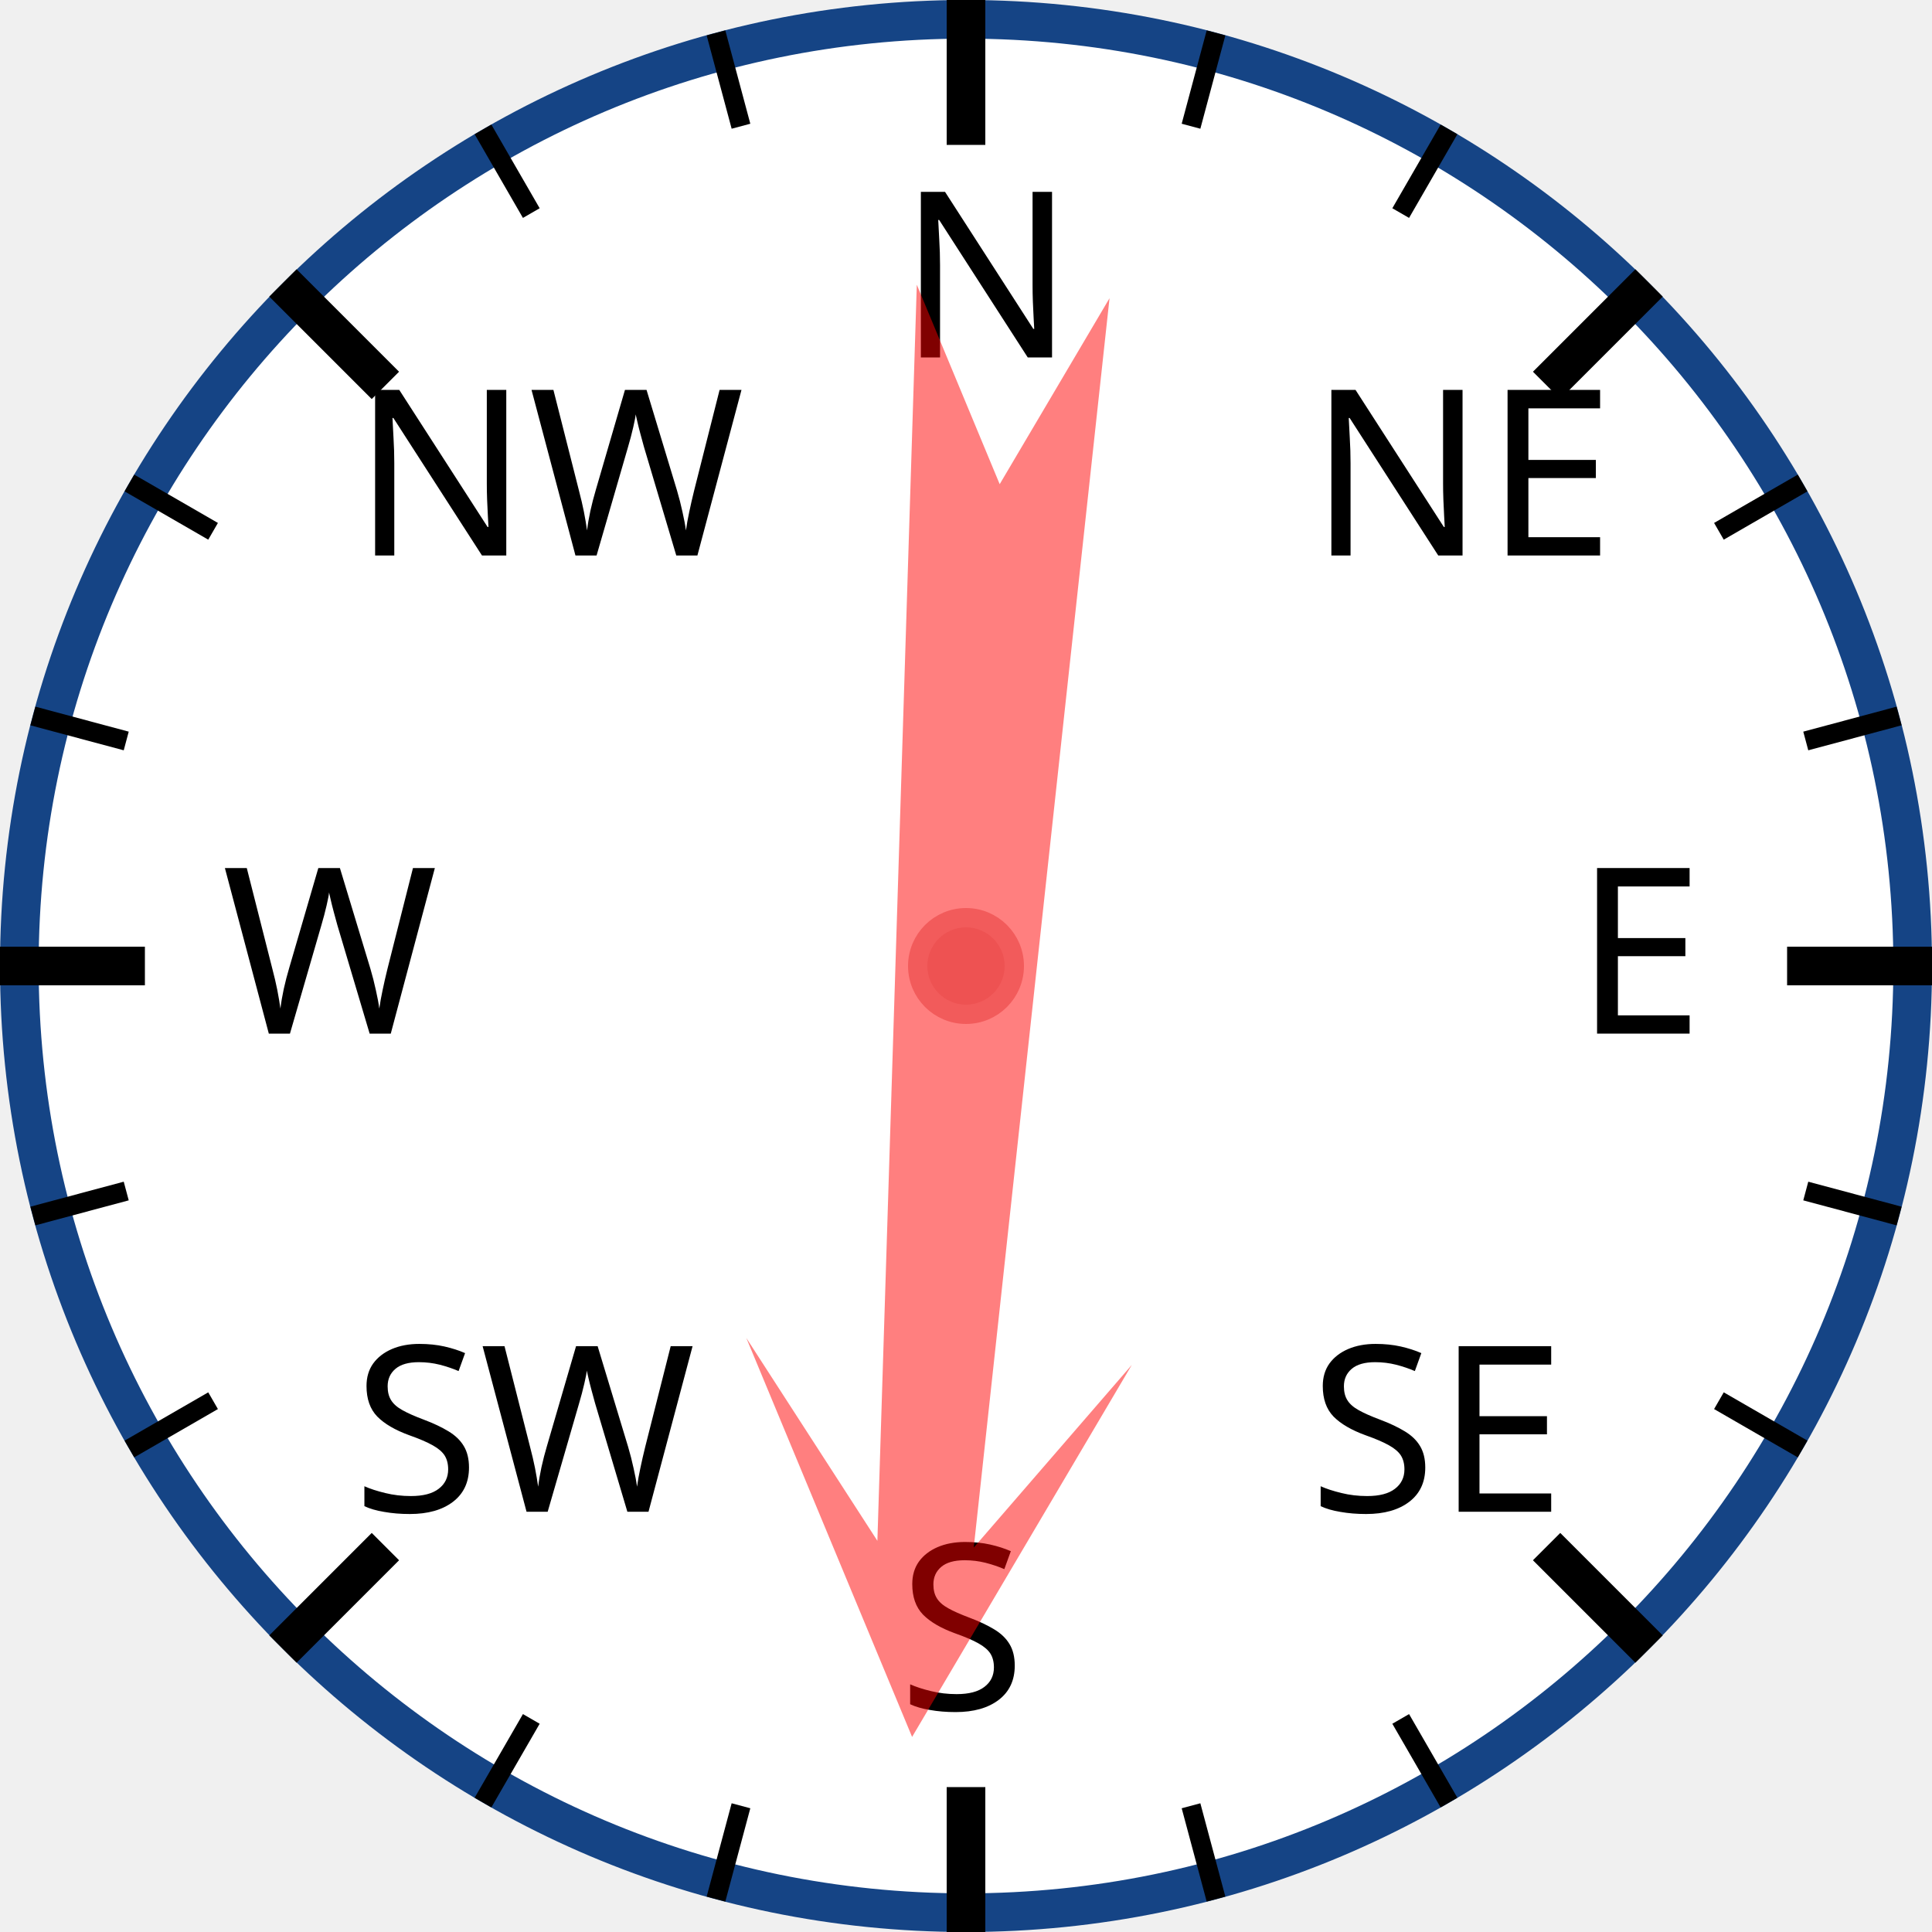
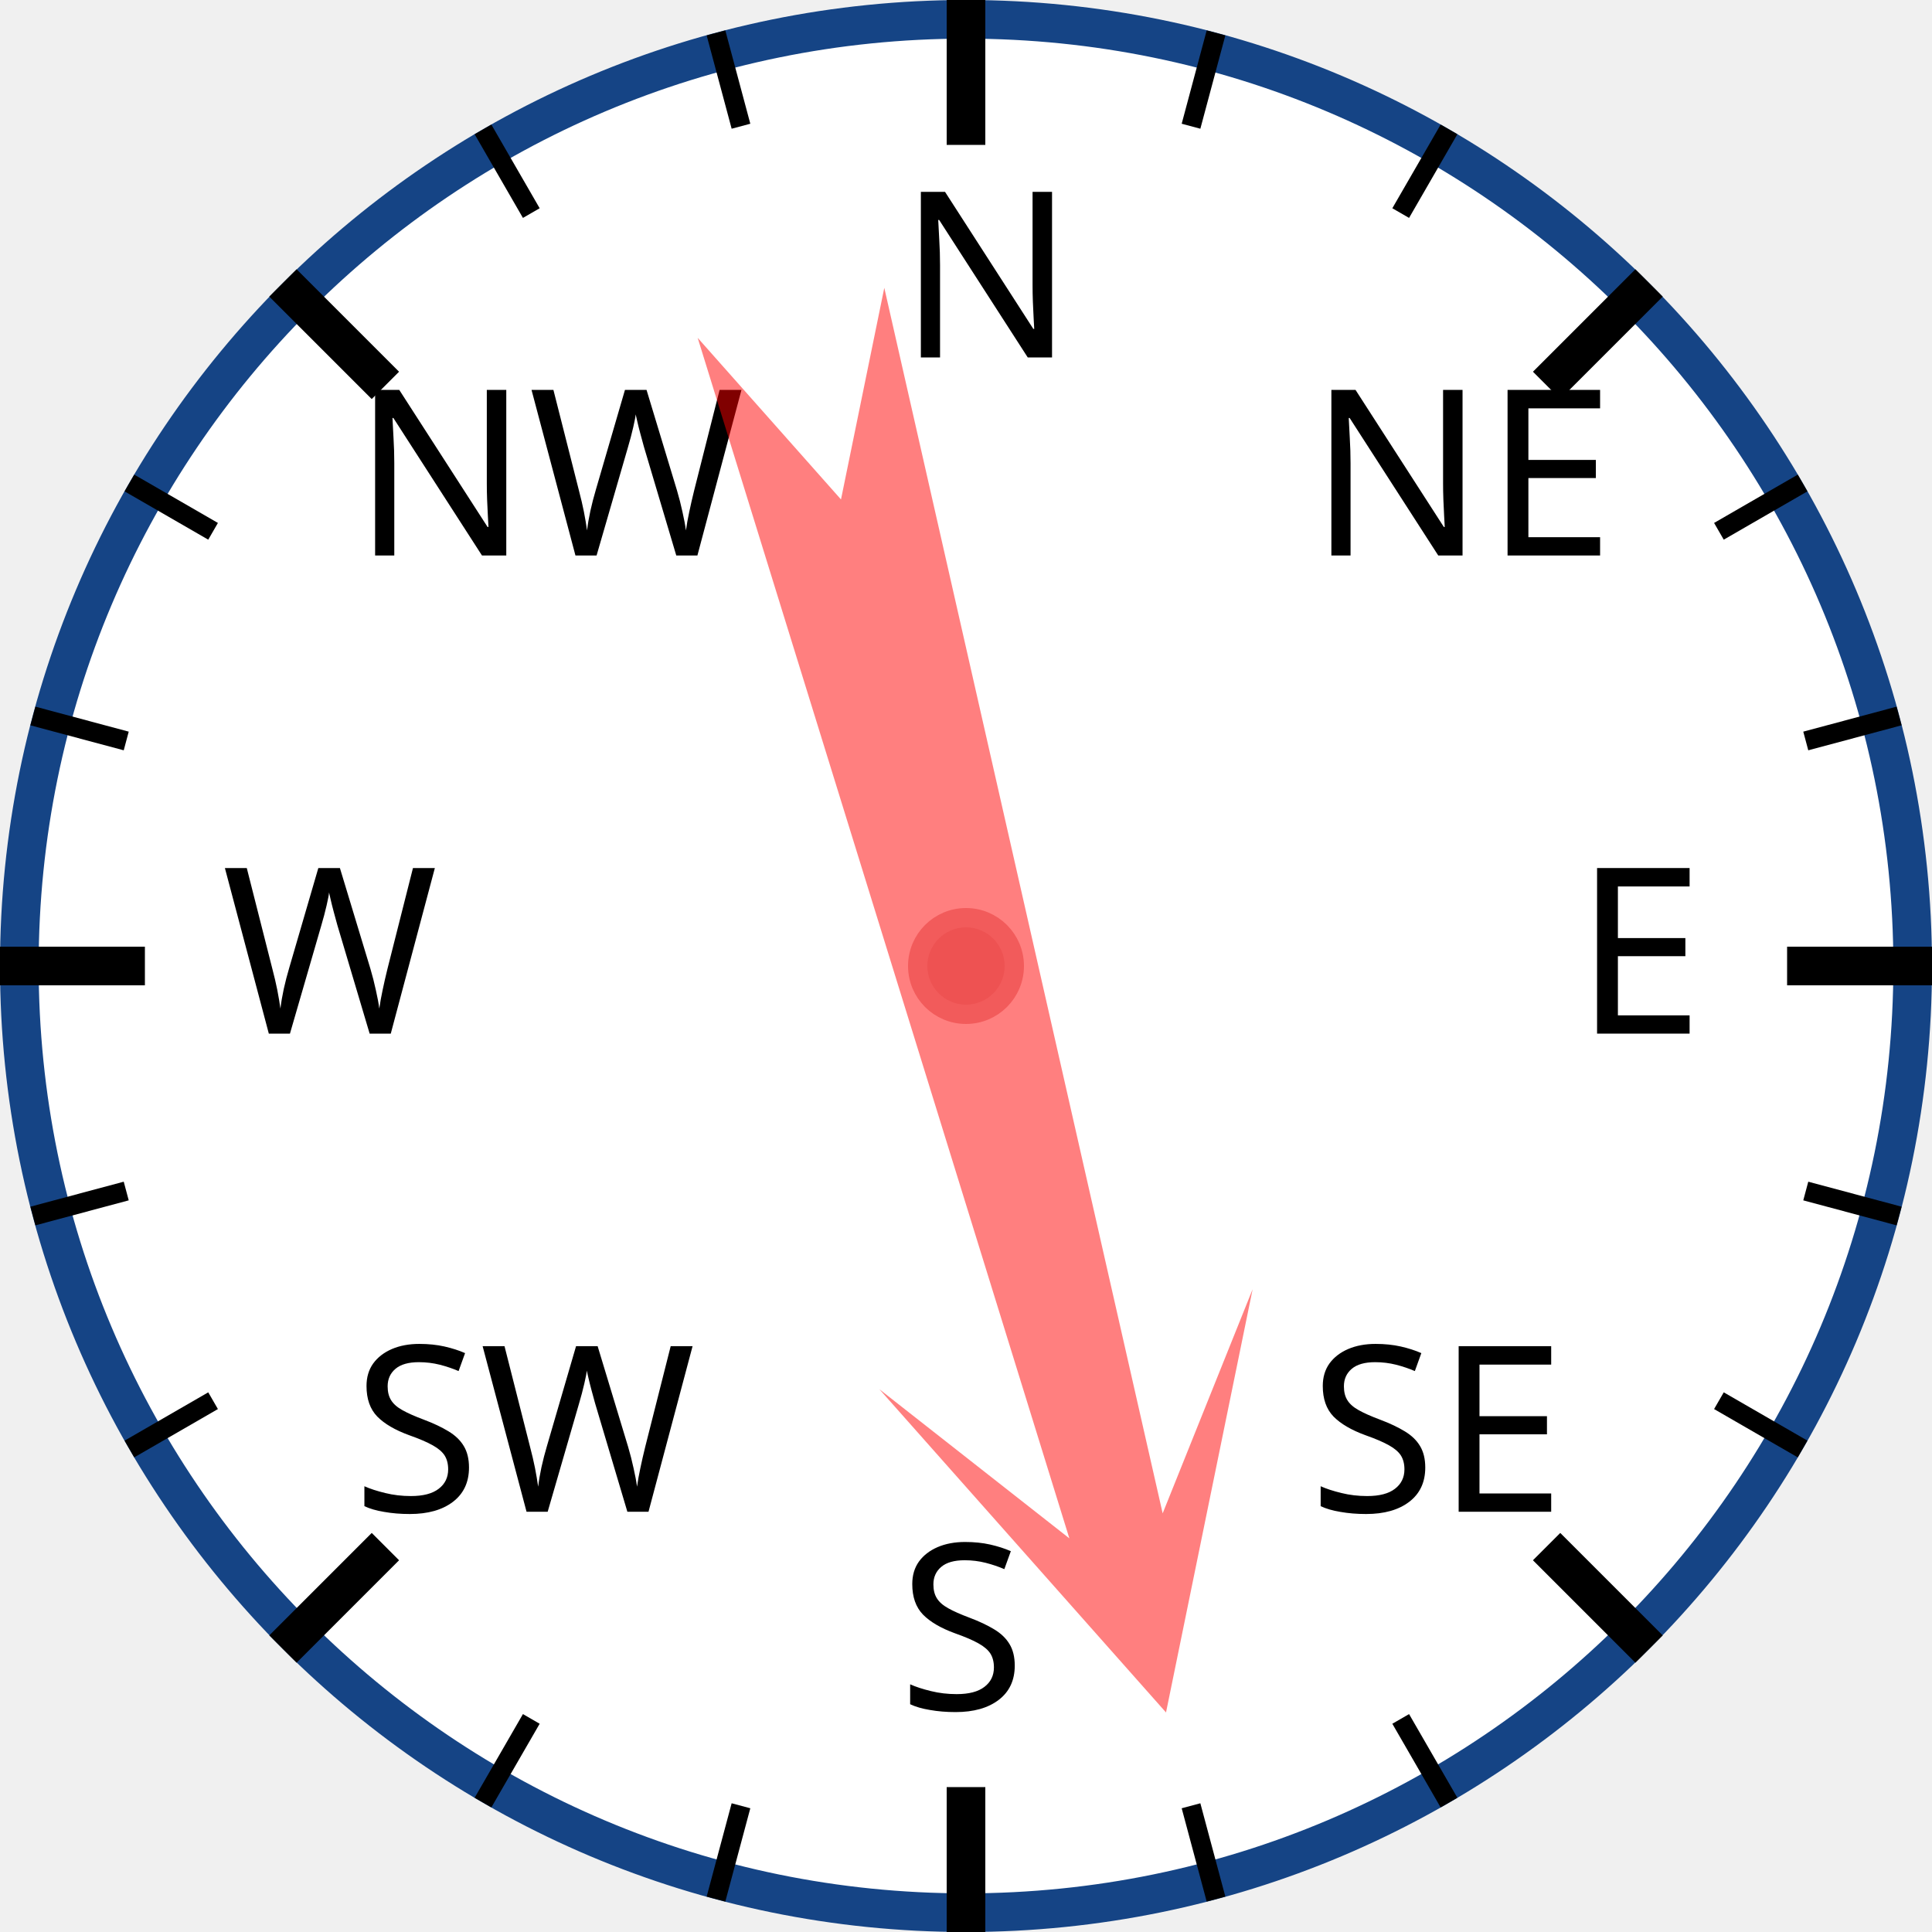
<svg xmlns="http://www.w3.org/2000/svg" width="120px" height="120px" viewBox="0 0 200 200">
  <circle cx="100" cy="100" r="98" style="fill: white; stroke: #154485; stroke-width: 4;" />
  <text x="93.0" y="37.0" style="font-family: sans-serif; font-size: 18pt;">N</text>
  <line x1="100.0" y1="0.0" x2="100.0" y2="15.0" style="stroke: black; stroke-width: 4;" />
  <line x1="74.118" y1="3.407" x2="76.706" y2="13.067" style="stroke: black; stroke-width: 2;" />
  <line x1="50" y1="13.397" x2="55" y2="22.058" style="stroke: black; stroke-width: 2;" />
  <text x="36.503" y="57.503" style="font-family: sans-serif; font-size: 18pt;">NW</text>
  <line x1="29.289" y1="29.289" x2="39.896" y2="39.896" style="stroke: black; stroke-width: 4;" />
  <line x1="13.397" y1="50" x2="22.058" y2="55" style="stroke: black; stroke-width: 2;" />
  <line x1="3.407" y1="74.118" x2="13.067" y2="76.706" style="stroke: black; stroke-width: 2;" />
  <text x="23.0" y="107.0" style="font-family: sans-serif; font-size: 18pt;">W</text>
  <line x1="0.0" y1="100.0" x2="15.0" y2="100.0" style="stroke: black; stroke-width: 4;" />
  <line x1="3.407" y1="125.882" x2="13.067" y2="123.294" style="stroke: black; stroke-width: 2;" />
  <line x1="13.397" y1="150" x2="22.058" y2="145" style="stroke: black; stroke-width: 2;" />
  <text x="36.503" y="156.497" style="font-family: sans-serif; font-size: 18pt;">SW</text>
  <line x1="29.289" y1="170.711" x2="39.896" y2="160.104" style="stroke: black; stroke-width: 4;" />
  <line x1="50" y1="186.603" x2="55" y2="177.942" style="stroke: black; stroke-width: 2;" />
  <line x1="74.118" y1="196.593" x2="76.706" y2="186.933" style="stroke: black; stroke-width: 2;" />
  <text x="93" y="177.0" style="font-family: sans-serif; font-size: 18pt;">S</text>
  <line x1="100" y1="200.0" x2="100" y2="185.0" style="stroke: black; stroke-width: 4;" />
  <line x1="125.882" y1="196.593" x2="123.294" y2="186.933" style="stroke: black; stroke-width: 2;" />
  <line x1="150.0" y1="186.603" x2="145.0" y2="177.942" style="stroke: black; stroke-width: 2;" />
  <text x="135.497" y="156.497" style="font-family: sans-serif; font-size: 18pt;">SE</text>
  <line x1="170.711" y1="170.711" x2="160.104" y2="160.104" style="stroke: black; stroke-width: 4;" />
  <line x1="186.603" y1="150" x2="177.942" y2="145" style="stroke: black; stroke-width: 2;" />
  <line x1="196.593" y1="125.882" x2="186.933" y2="123.294" style="stroke: black; stroke-width: 2;" />
  <text x="163.0" y="107" style="font-family: sans-serif; font-size: 18pt;">E</text>
  <line x1="200.0" y1="100" x2="185.0" y2="100" style="stroke: black; stroke-width: 4;" />
  <line x1="196.593" y1="74.118" x2="186.933" y2="76.706" style="stroke: black; stroke-width: 2;" />
  <line x1="186.603" y1="50" x2="177.942" y2="55" style="stroke: black; stroke-width: 2;" />
  <text x="135.497" y="57.503" style="font-family: sans-serif; font-size: 18pt;">NE</text>
  <line x1="170.711" y1="29.289" x2="160.104" y2="39.896" style="stroke: black; stroke-width: 4;" />
  <line x1="150" y1="13.397" x2="145" y2="22.058" style="stroke: black; stroke-width: 2;" />
  <line x1="125.882" y1="3.407" x2="123.294" y2="13.067" style="stroke: black; stroke-width: 2;" />
-   <polygon points="100 20 120 60 105 40 110 170 100 150 90 170 95 40 80 60" style="fill: red; fill-opacity: 0.5;" transform="rotate(184,100,100)" />
+   <polygon points="100 20 120 60 105 40 110 170 100 150 90 170 95 40 80 60" style="fill: red; fill-opacity: 0.5;" transform="rotate(165,100,100)" />
  <circle cx="100" cy="100" r="5" style="fill: #EE5252; stroke: #F25B5B; stroke-width: 2;" />
</svg>
